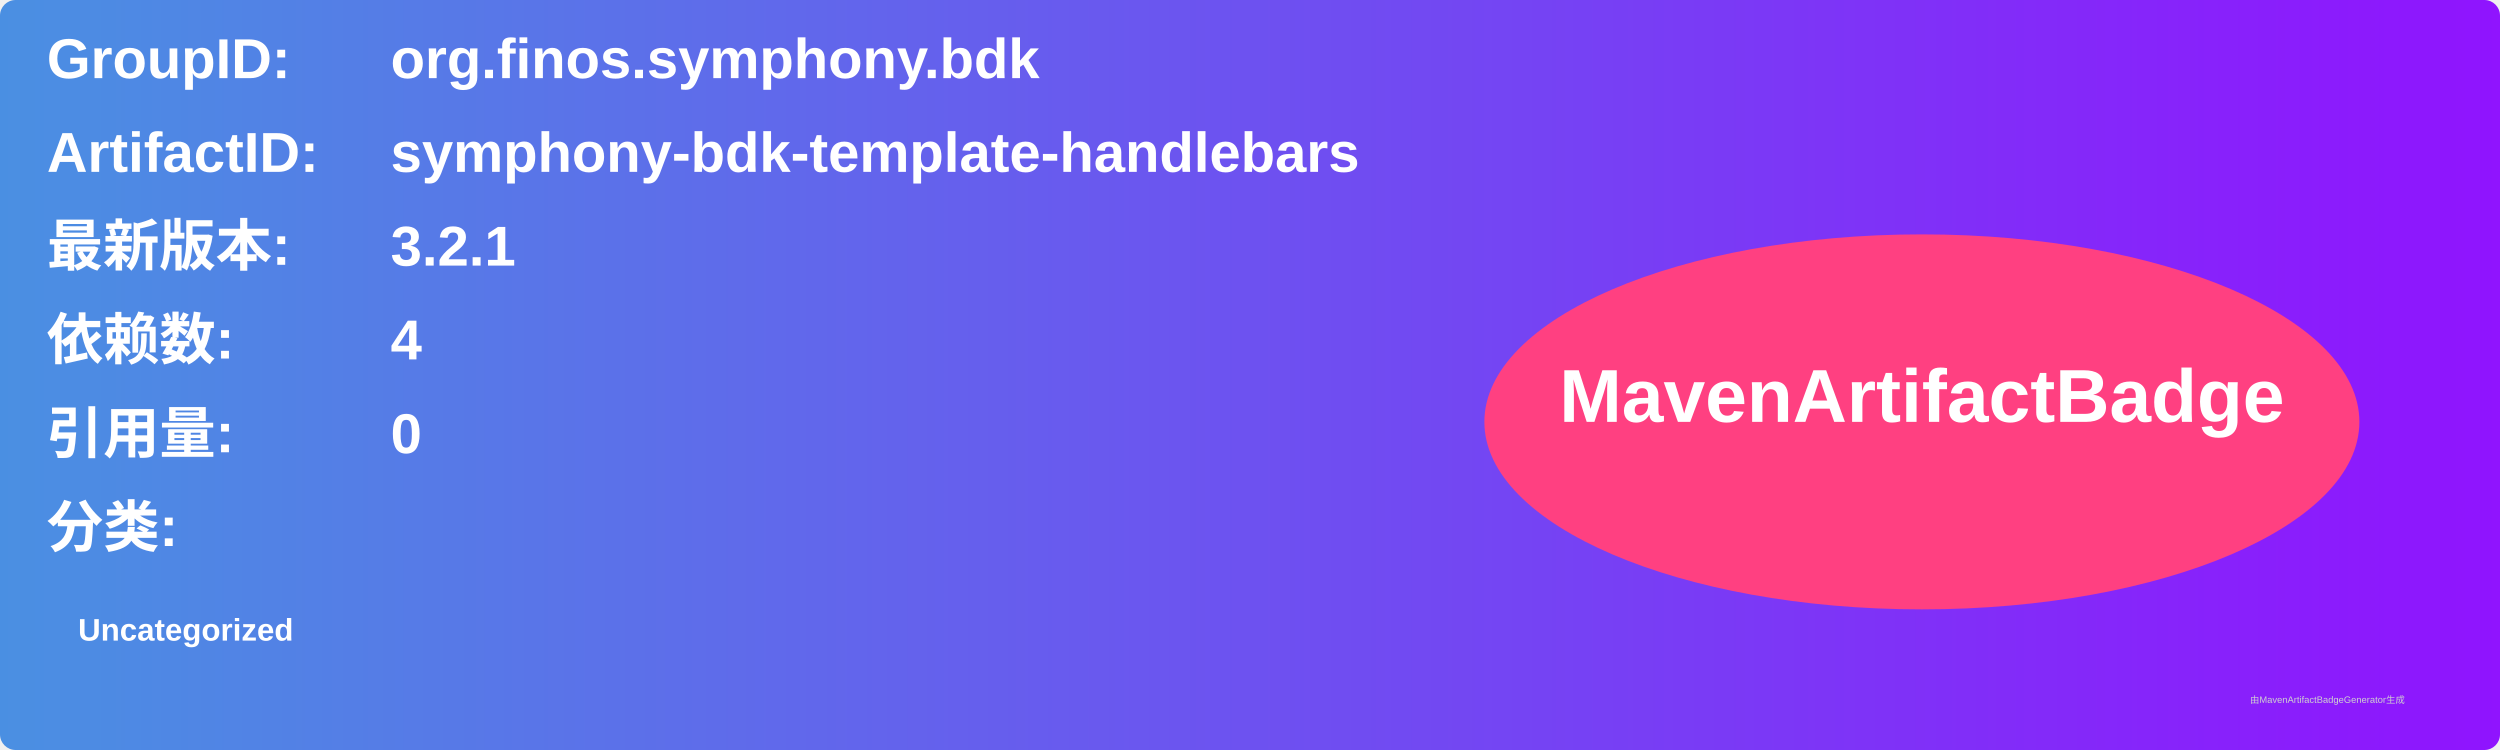
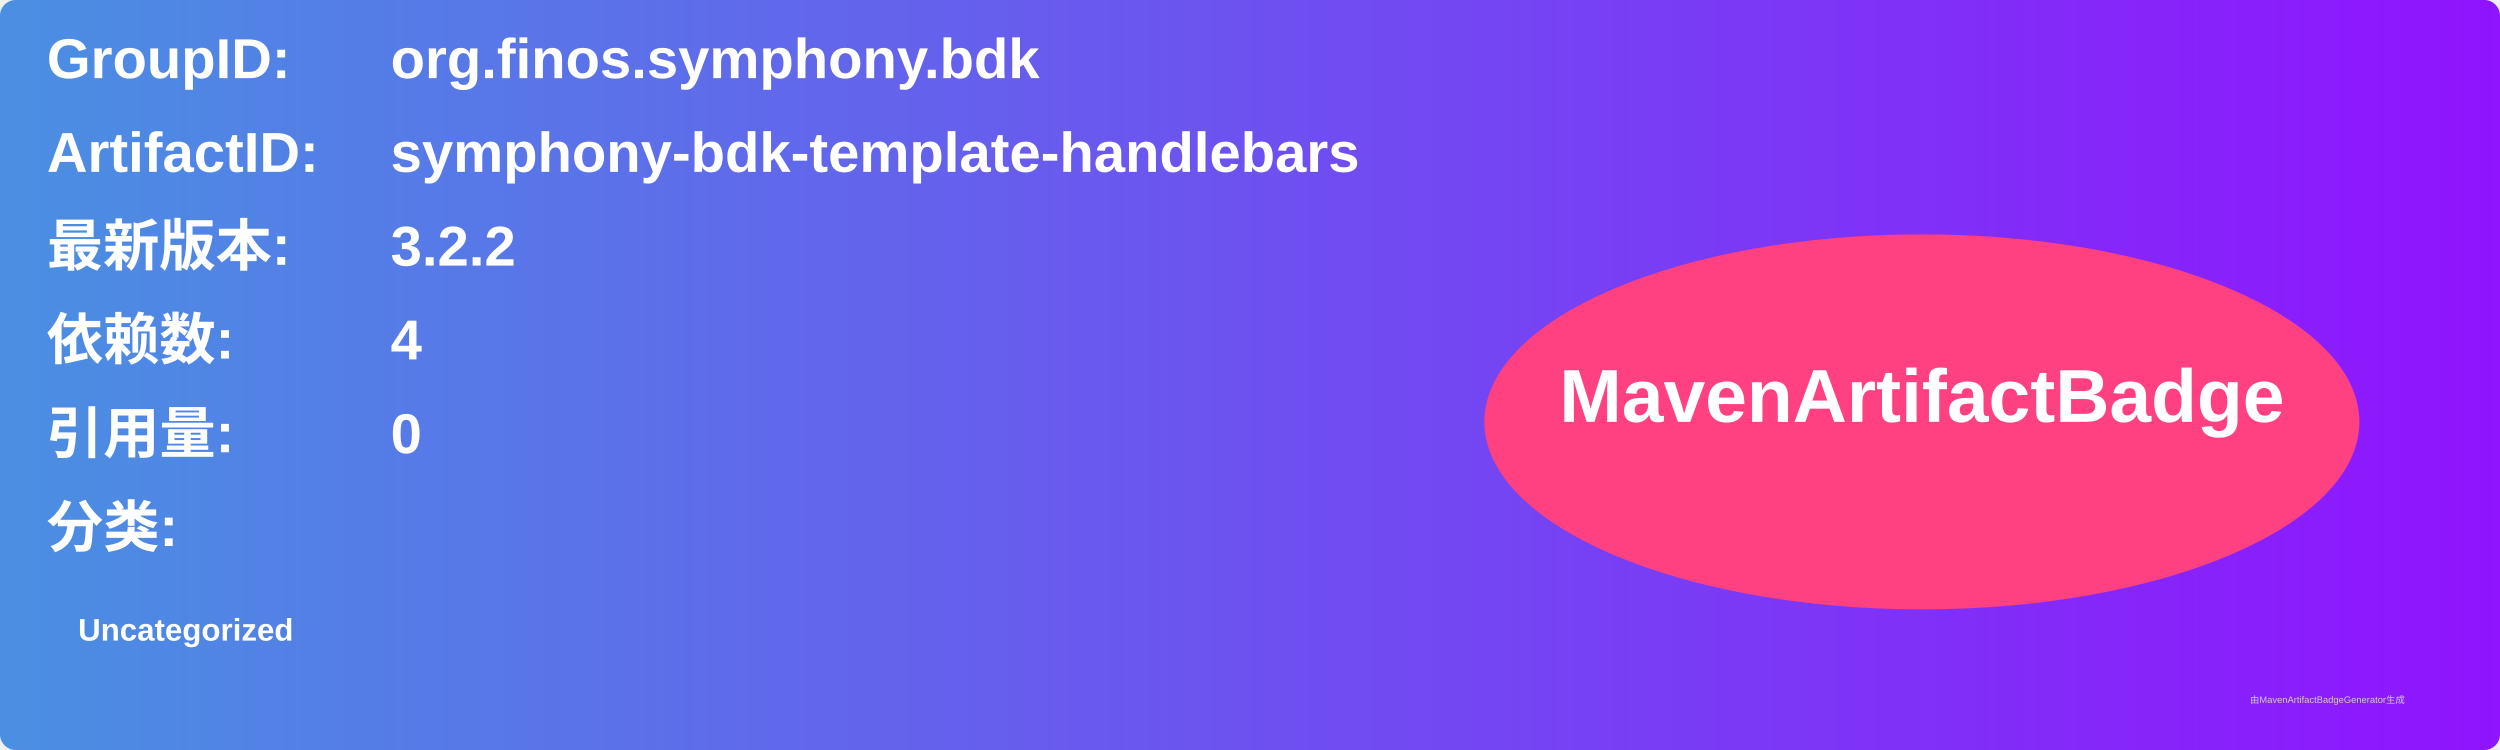
<svg xmlns="http://www.w3.org/2000/svg" width="800" height="240" viewBox="0 0 800 240">
  <linearGradient id="grad" x1="0%" y1="0%" x2="100%" y2="0%">
    <stop offset="0%" stop-color="#4a90e2" />
    <stop offset="100%" stop-color="#9013fe" />
  </linearGradient>
  <rect width="100%" height="100%" rx="5" ry="5" fill="url(#grad)" />
  <g transform="translate(15, 15)">
    <text x="0" y="10" font-family="Arial" font-size="18" fill="white" font-weight="bold" width="260">GroupID:</text>
    <text x="110" y="10" font-family="Arial" font-size="18" fill="white" font-weight="bold" width="460">org.finos.symphony.bdk</text>
    <text x="0" y="40" font-family="Arial" font-size="18" fill="white" font-weight="bold" width="260">ArtifactID:</text>
    <text x="110" y="40" font-family="Arial" font-size="18" fill="white" font-weight="bold" width="460">symphony-bdk-template-handlebars</text>
    <text x="0" y="70" font-family="Arial" font-size="18" fill="white" font-weight="bold">最新版本:</text>
    <text x="110" y="70" font-family="Arial" font-size="18" fill="white" font-weight="bold">
-       <tspan font-weight="bold">3.2.1</tspan>
+       <tspan font-weight="bold">3.2.2</tspan>
    </text>
    <text x="0" y="100" font-family="Arial" font-size="18" fill="white" font-weight="bold">依赖数: </text>
    <text x="110" y="100" font-family="Arial" font-size="18" fill="white">
      <tspan font-weight="bold">4</tspan>
    </text>
    <text x="0" y="130" font-family="Arial" font-size="18" fill="white" font-weight="bold">引用量: </text>
    <text x="110" y="130" font-family="Arial" font-size="18" fill="white">
      <tspan font-weight="bold">0</tspan>
    </text>
    <text x="0" y="160" font-family="Arial" font-size="18" fill="white" font-weight="bold">分类:</text>
    <text x="10" y="190" font-family="Arial" font-size="10" fill="white">
      <tspan font-weight="bold">Uncategorized</tspan>
    </text>
    <ellipse cx="600" cy="120" rx="140" ry="60" fill="#ff4081" />
    <text x="600" y="120" text-anchor="middle" font-family="Arial" font-size="24" fill="white" font-weight="bold">MavenArtifactBadge</text>
  </g>
  <text x="720" y="225" font-family="Arial" font-size="3" fill="#d0d0d0">由MavenArtifactBadgeGenerator生成</text>
</svg>
